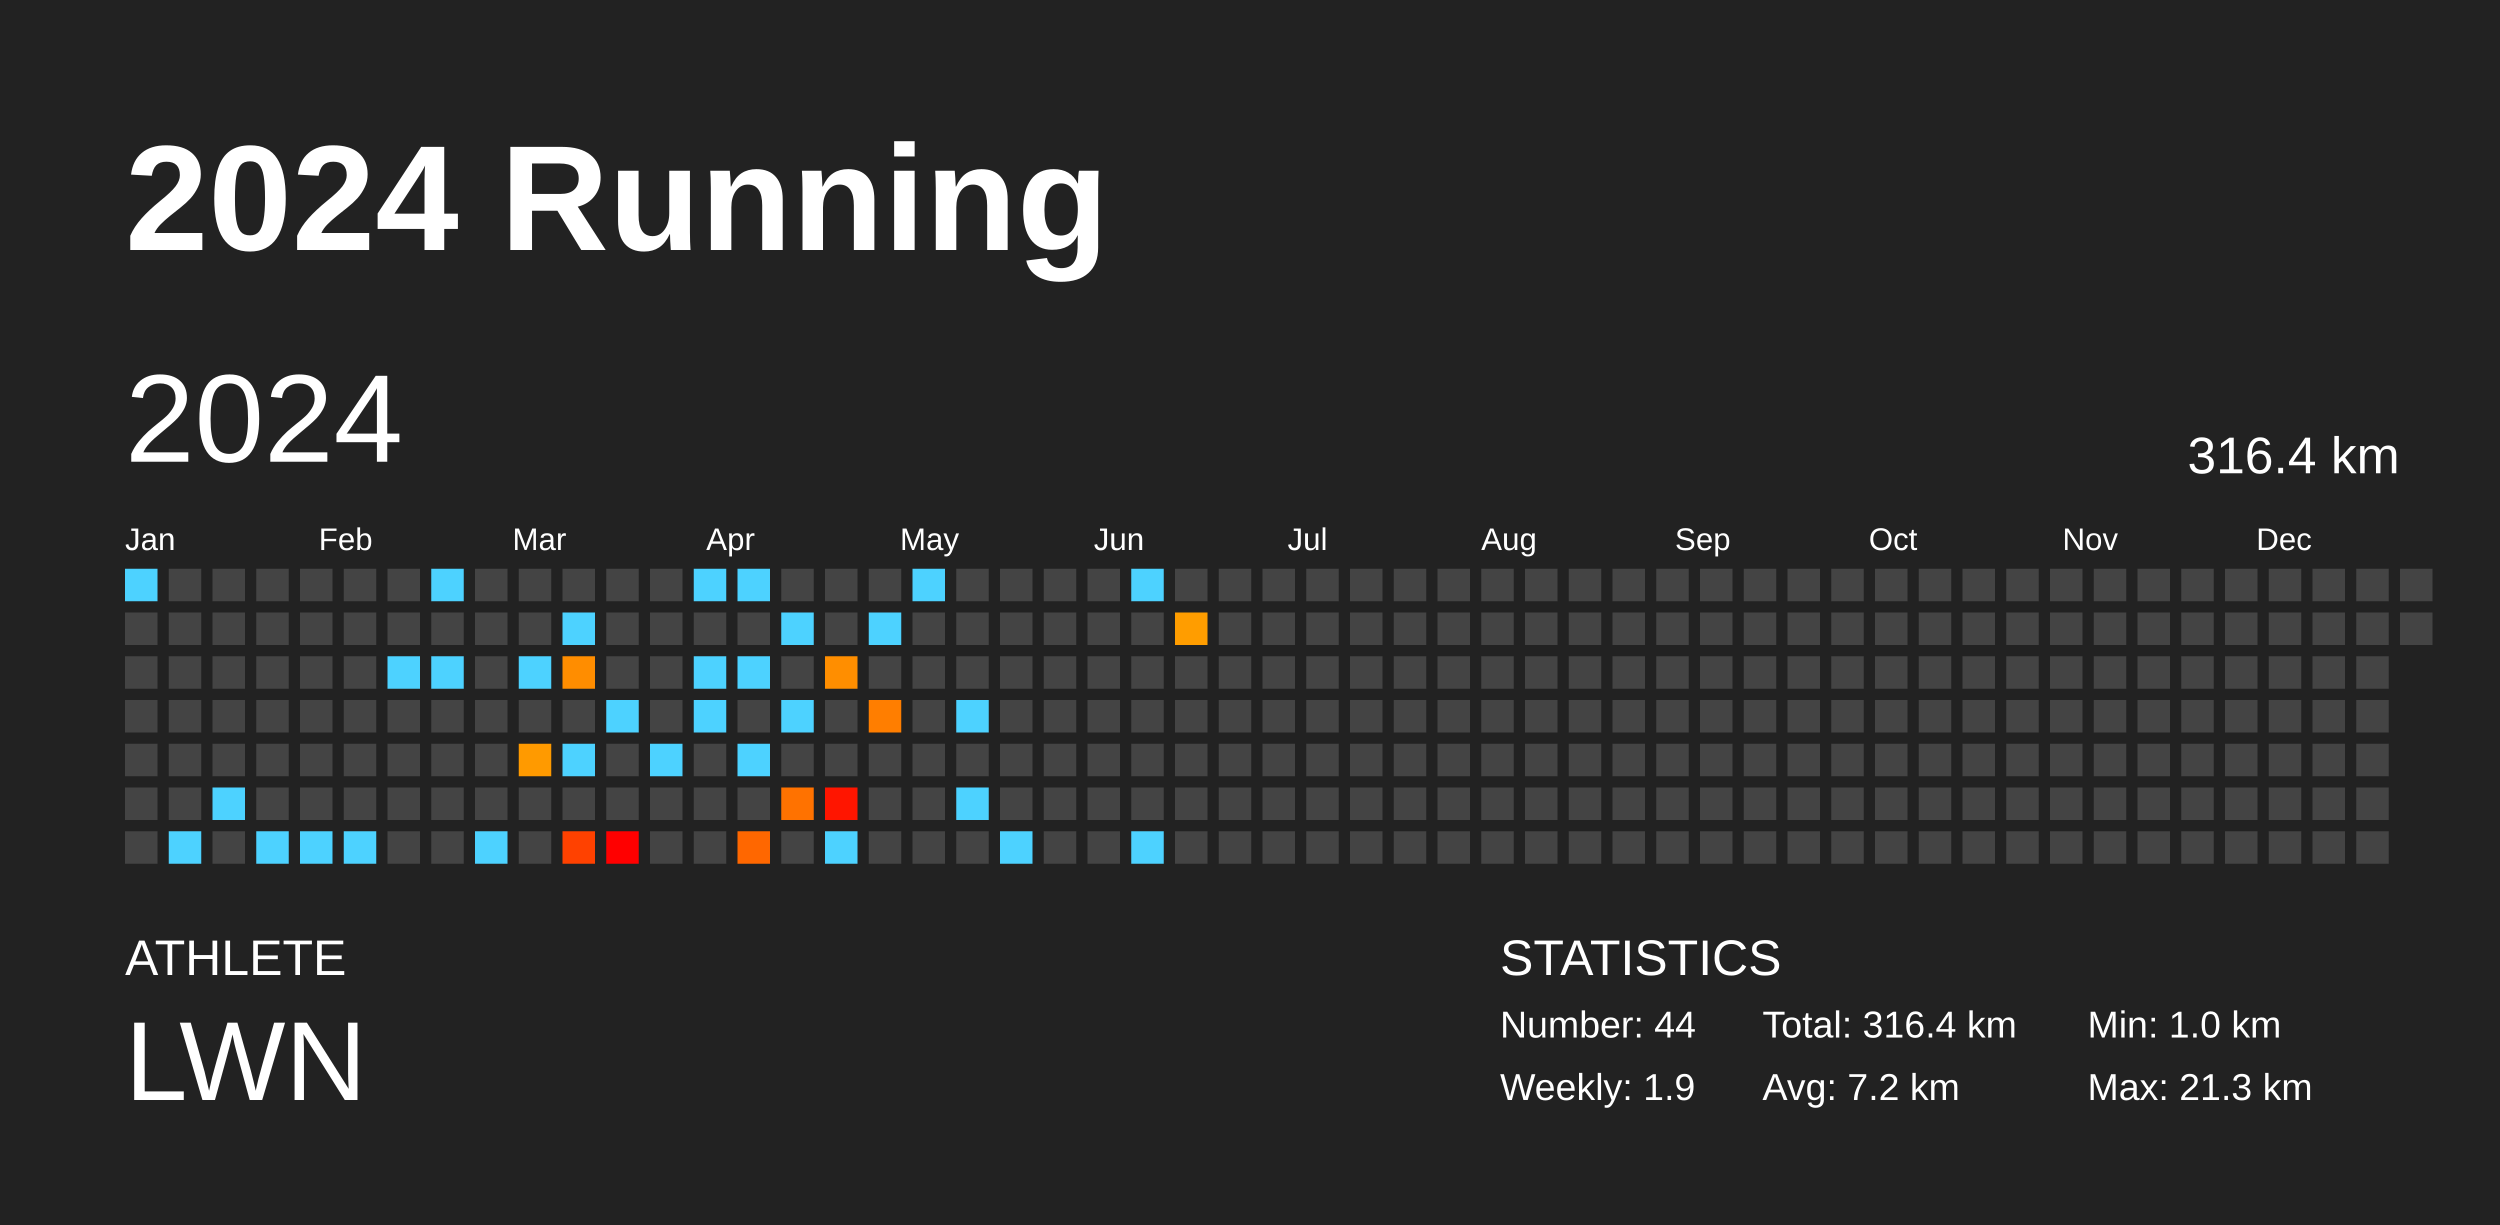
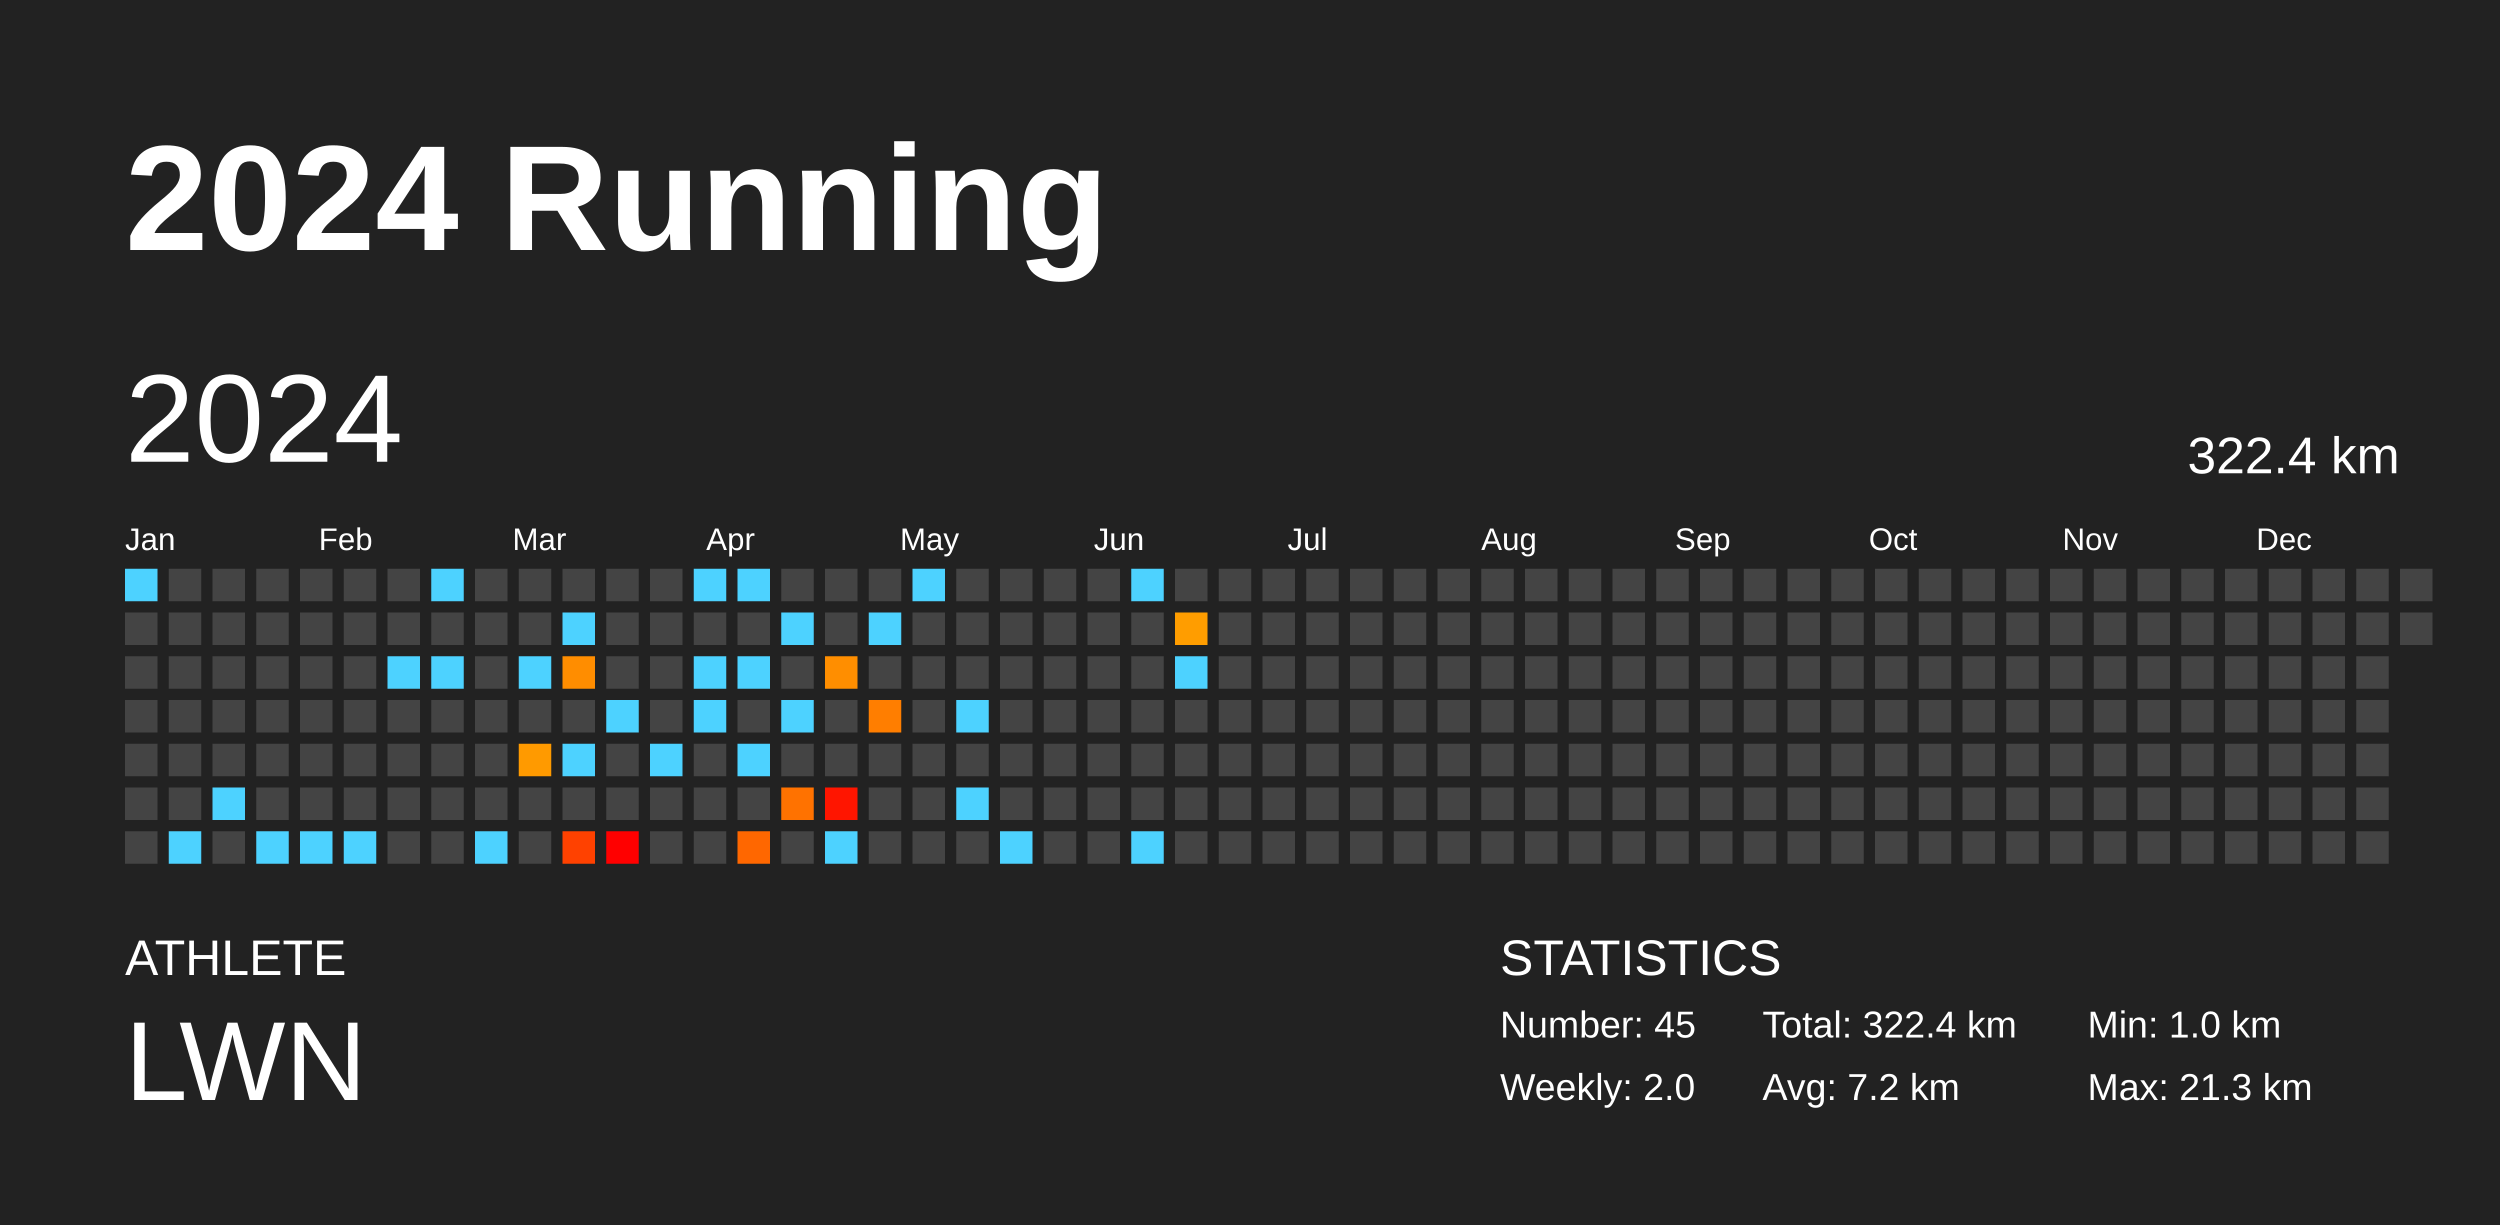
<svg xmlns="http://www.w3.org/2000/svg" baseProfile="full" height="98mm" version="1.1" viewBox="0,0,200,98" width="200mm">
  <defs />
  <rect fill="#222222" height="98" width="200" x="0" y="0" />
  <text fill="#FFFFFF" style="font-size:12px; font-family:Arial; font-weight:bold;" x="10" y="20">2024 Running</text>
  <text fill="#FFFFFF" style="font-size:4px; font-family:Arial" x="10" y="78">ATHLETE</text>
  <text fill="#FFFFFF" style="font-size:9px; font-family:Arial" x="10" y="88">LWN</text>
  <text fill="#FFFFFF" style="font-size:4px; font-family:Arial" x="120" y="78">STATISTICS</text>
-   <text fill="#FFFFFF" style="font-size:3px; font-family:Arial" x="120" y="83">Number: 44</text>
-   <text fill="#FFFFFF" style="font-size:3px; font-family:Arial" x="120" y="88">Weekly: 1.9</text>
-   <text fill="#FFFFFF" style="font-size:3px; font-family:Arial" x="141" y="83">Total: 316.4 km</text>
+   <text fill="#FFFFFF" style="font-size:3px; font-family:Arial" x="120" y="83">Number: 45</text>
+   <text fill="#FFFFFF" style="font-size:3px; font-family:Arial" x="120" y="88">Weekly: 2.0</text>
+   <text fill="#FFFFFF" style="font-size:3px; font-family:Arial" x="141" y="83">Total: 322.4 km</text>
  <text fill="#FFFFFF" style="font-size:3px; font-family:Arial" x="141" y="88">Avg: 7.2 km</text>
  <text fill="#FFFFFF" style="font-size:3px; font-family:Arial" x="167" y="83">Min: 1.0 km</text>
  <text fill="#FFFFFF" style="font-size:3px; font-family:Arial" x="167" y="88">Max: 21.3 km</text>
  <text dominant-baseline="hanging" fill="#FFFFFF" style="font-size:10.0px; font-family:Arial;" x="10" y="30">2024</text>
-   <text dominant-baseline="hanging" fill="#FFFFFF" style="font-size:4.125px; font-family:Arial;" x="175" y="35">316.4 km</text>
+   <text dominant-baseline="hanging" fill="#FFFFFF" style="font-size:4.125px; font-family:Arial;" x="175" y="35">322.4 km</text>
  <text fill="#FFFFFF" style="font-size:2.5px; font-family:Arial" x="10.0" y="44">Jan</text>
  <text fill="#FFFFFF" style="font-size:2.5px; font-family:Arial" x="25.5" y="44">Feb</text>
  <text fill="#FFFFFF" style="font-size:2.5px; font-family:Arial" x="41.0" y="44">Mar</text>
  <text fill="#FFFFFF" style="font-size:2.5px; font-family:Arial" x="56.5" y="44">Apr</text>
  <text fill="#FFFFFF" style="font-size:2.5px; font-family:Arial" x="72.0" y="44">May</text>
  <text fill="#FFFFFF" style="font-size:2.5px; font-family:Arial" x="87.5" y="44">Jun</text>
  <text fill="#FFFFFF" style="font-size:2.5px; font-family:Arial" x="103.0" y="44">Jul</text>
  <text fill="#FFFFFF" style="font-size:2.5px; font-family:Arial" x="118.5" y="44">Aug</text>
  <text fill="#FFFFFF" style="font-size:2.5px; font-family:Arial" x="134.0" y="44">Sep</text>
  <text fill="#FFFFFF" style="font-size:2.5px; font-family:Arial" x="149.5" y="44">Oct</text>
  <text fill="#FFFFFF" style="font-size:2.5px; font-family:Arial" x="165.0" y="44">Nov</text>
  <text fill="#FFFFFF" style="font-size:2.5px; font-family:Arial" x="180.5" y="44">Dec</text>
  <rect fill="#4dd2ff" height="2.6" width="2.6" x="10.0" y="45.5" />
  <rect fill="#444444" height="2.6" width="2.6" x="10.0" y="49.0" />
  <rect fill="#444444" height="2.6" width="2.6" x="10.0" y="52.5" />
  <rect fill="#444444" height="2.6" width="2.6" x="10.0" y="56.0" />
  <rect fill="#444444" height="2.6" width="2.6" x="10.0" y="59.5" />
  <rect fill="#444444" height="2.6" width="2.6" x="10.0" y="63.0" />
  <rect fill="#444444" height="2.6" width="2.6" x="10.0" y="66.5" />
  <rect fill="#444444" height="2.6" width="2.6" x="13.5" y="45.5" />
  <rect fill="#444444" height="2.6" width="2.6" x="13.5" y="49.0" />
  <rect fill="#444444" height="2.6" width="2.6" x="13.5" y="52.5" />
  <rect fill="#444444" height="2.6" width="2.6" x="13.5" y="56.0" />
  <rect fill="#444444" height="2.6" width="2.6" x="13.5" y="59.5" />
  <rect fill="#444444" height="2.6" width="2.6" x="13.5" y="63.0" />
  <rect fill="#4dd2ff" height="2.6" width="2.6" x="13.5" y="66.5" />
  <rect fill="#444444" height="2.6" width="2.6" x="17.0" y="45.5" />
  <rect fill="#444444" height="2.6" width="2.6" x="17.0" y="49.0" />
  <rect fill="#444444" height="2.6" width="2.6" x="17.0" y="52.5" />
  <rect fill="#444444" height="2.6" width="2.6" x="17.0" y="56.0" />
  <rect fill="#444444" height="2.6" width="2.6" x="17.0" y="59.5" />
  <rect fill="#4dd2ff" height="2.6" width="2.6" x="17.0" y="63.0" />
  <rect fill="#444444" height="2.6" width="2.6" x="17.0" y="66.5" />
  <rect fill="#444444" height="2.6" width="2.6" x="20.5" y="45.5" />
  <rect fill="#444444" height="2.6" width="2.6" x="20.5" y="49.0" />
  <rect fill="#444444" height="2.6" width="2.6" x="20.5" y="52.5" />
  <rect fill="#444444" height="2.6" width="2.6" x="20.5" y="56.0" />
  <rect fill="#444444" height="2.6" width="2.6" x="20.5" y="59.5" />
  <rect fill="#444444" height="2.6" width="2.6" x="20.5" y="63.0" />
  <rect fill="#4dd2ff" height="2.6" width="2.6" x="20.5" y="66.5" />
  <rect fill="#444444" height="2.6" width="2.6" x="24.0" y="45.5" />
  <rect fill="#444444" height="2.6" width="2.6" x="24.0" y="49.0" />
  <rect fill="#444444" height="2.6" width="2.6" x="24.0" y="52.5" />
  <rect fill="#444444" height="2.6" width="2.6" x="24.0" y="56.0" />
  <rect fill="#444444" height="2.6" width="2.6" x="24.0" y="59.5" />
  <rect fill="#444444" height="2.6" width="2.6" x="24.0" y="63.0" />
  <rect fill="#4dd2ff" height="2.6" width="2.6" x="24.0" y="66.5" />
  <rect fill="#444444" height="2.6" width="2.6" x="27.5" y="45.5" />
  <rect fill="#444444" height="2.6" width="2.6" x="27.5" y="49.0" />
  <rect fill="#444444" height="2.6" width="2.6" x="27.5" y="52.5" />
  <rect fill="#444444" height="2.6" width="2.6" x="27.5" y="56.0" />
  <rect fill="#444444" height="2.6" width="2.6" x="27.5" y="59.5" />
  <rect fill="#444444" height="2.6" width="2.6" x="27.5" y="63.0" />
  <rect fill="#4dd2ff" height="2.6" width="2.6" x="27.5" y="66.5" />
  <rect fill="#444444" height="2.6" width="2.6" x="31.0" y="45.5" />
  <rect fill="#444444" height="2.6" width="2.6" x="31.0" y="49.0" />
  <rect fill="#4dd2ff" height="2.6" width="2.6" x="31.0" y="52.5" />
  <rect fill="#444444" height="2.6" width="2.6" x="31.0" y="56.0" />
  <rect fill="#444444" height="2.6" width="2.6" x="31.0" y="59.5" />
  <rect fill="#444444" height="2.6" width="2.6" x="31.0" y="63.0" />
  <rect fill="#444444" height="2.6" width="2.6" x="31.0" y="66.5" />
  <rect fill="#4dd2ff" height="2.6" width="2.6" x="34.5" y="45.5" />
  <rect fill="#444444" height="2.6" width="2.6" x="34.5" y="49.0" />
  <rect fill="#4dd2ff" height="2.6" width="2.6" x="34.5" y="52.5" />
  <rect fill="#444444" height="2.6" width="2.6" x="34.5" y="56.0" />
  <rect fill="#444444" height="2.6" width="2.6" x="34.5" y="59.5" />
  <rect fill="#444444" height="2.6" width="2.6" x="34.5" y="63.0" />
  <rect fill="#444444" height="2.6" width="2.6" x="34.5" y="66.5" />
  <rect fill="#444444" height="2.6" width="2.6" x="38.0" y="45.5" />
  <rect fill="#444444" height="2.6" width="2.6" x="38.0" y="49.0" />
  <rect fill="#444444" height="2.6" width="2.6" x="38.0" y="52.5" />
  <rect fill="#444444" height="2.6" width="2.6" x="38.0" y="56.0" />
  <rect fill="#444444" height="2.6" width="2.6" x="38.0" y="59.5" />
  <rect fill="#444444" height="2.6" width="2.6" x="38.0" y="63.0" />
  <rect fill="#4dd2ff" height="2.6" width="2.6" x="38.0" y="66.5" />
  <rect fill="#444444" height="2.6" width="2.6" x="41.5" y="45.5" />
  <rect fill="#444444" height="2.6" width="2.6" x="41.5" y="49.0" />
  <rect fill="#4dd2ff" height="2.6" width="2.6" x="41.5" y="52.5" />
  <rect fill="#444444" height="2.6" width="2.6" x="41.5" y="56.0" />
  <rect fill="#ff9a00" height="2.6" width="2.6" x="41.5" y="59.5" />
  <rect fill="#444444" height="2.6" width="2.6" x="41.5" y="63.0" />
  <rect fill="#444444" height="2.6" width="2.6" x="41.5" y="66.5" />
  <rect fill="#444444" height="2.6" width="2.6" x="45.0" y="45.5" />
  <rect fill="#4dd2ff" height="2.6" width="2.6" x="45.0" y="49.0" />
  <rect fill="#ff8d00" height="2.6" width="2.6" x="45.0" y="52.5" />
  <rect fill="#444444" height="2.6" width="2.6" x="45.0" y="56.0" />
  <rect fill="#4dd2ff" height="2.6" width="2.6" x="45.0" y="59.5" />
  <rect fill="#444444" height="2.6" width="2.6" x="45.0" y="63.0" />
  <rect fill="#ff4100" height="2.6" width="2.6" x="45.0" y="66.5" />
  <rect fill="#444444" height="2.6" width="2.6" x="48.5" y="45.5" />
  <rect fill="#444444" height="2.6" width="2.6" x="48.5" y="49.0" />
  <rect fill="#444444" height="2.6" width="2.6" x="48.5" y="52.5" />
  <rect fill="#4dd2ff" height="2.6" width="2.6" x="48.5" y="56.0" />
  <rect fill="#444444" height="2.6" width="2.6" x="48.5" y="59.5" />
  <rect fill="#444444" height="2.6" width="2.6" x="48.5" y="63.0" />
  <rect fill="red" height="2.6" width="2.6" x="48.5" y="66.5" />
  <rect fill="#444444" height="2.6" width="2.6" x="52.0" y="45.5" />
  <rect fill="#444444" height="2.6" width="2.6" x="52.0" y="49.0" />
  <rect fill="#444444" height="2.6" width="2.6" x="52.0" y="52.5" />
  <rect fill="#444444" height="2.6" width="2.6" x="52.0" y="56.0" />
  <rect fill="#4dd2ff" height="2.6" width="2.6" x="52.0" y="59.5" />
  <rect fill="#444444" height="2.6" width="2.6" x="52.0" y="63.0" />
  <rect fill="#444444" height="2.6" width="2.6" x="52.0" y="66.5" />
  <rect fill="#4dd2ff" height="2.6" width="2.6" x="55.5" y="45.5" />
  <rect fill="#444444" height="2.6" width="2.6" x="55.5" y="49.0" />
  <rect fill="#4dd2ff" height="2.6" width="2.6" x="55.5" y="52.5" />
  <rect fill="#4dd2ff" height="2.6" width="2.6" x="55.5" y="56.0" />
  <rect fill="#444444" height="2.6" width="2.6" x="55.5" y="59.5" />
  <rect fill="#444444" height="2.6" width="2.6" x="55.5" y="63.0" />
  <rect fill="#444444" height="2.6" width="2.6" x="55.5" y="66.5" />
  <rect fill="#4dd2ff" height="2.6" width="2.6" x="59.0" y="45.5" />
  <rect fill="#444444" height="2.6" width="2.6" x="59.0" y="49.0" />
  <rect fill="#4dd2ff" height="2.6" width="2.6" x="59.0" y="52.5" />
  <rect fill="#444444" height="2.6" width="2.6" x="59.0" y="56.0" />
  <rect fill="#4dd2ff" height="2.6" width="2.6" x="59.0" y="59.5" />
  <rect fill="#444444" height="2.6" width="2.6" x="59.0" y="63.0" />
  <rect fill="#ff6700" height="2.6" width="2.6" x="59.0" y="66.5" />
  <rect fill="#444444" height="2.6" width="2.6" x="62.5" y="45.5" />
  <rect fill="#4dd2ff" height="2.6" width="2.6" x="62.5" y="49.0" />
  <rect fill="#444444" height="2.6" width="2.6" x="62.5" y="52.5" />
  <rect fill="#4dd2ff" height="2.6" width="2.6" x="62.5" y="56.0" />
  <rect fill="#444444" height="2.6" width="2.6" x="62.5" y="59.5" />
  <rect fill="#ff7200" height="2.6" width="2.6" x="62.5" y="63.0" />
  <rect fill="#444444" height="2.6" width="2.6" x="62.5" y="66.5" />
  <rect fill="#444444" height="2.6" width="2.6" x="66.0" y="45.5" />
  <rect fill="#444444" height="2.6" width="2.6" x="66.0" y="49.0" />
  <rect fill="#ff8e00" height="2.6" width="2.6" x="66.0" y="52.5" />
  <rect fill="#444444" height="2.6" width="2.6" x="66.0" y="56.0" />
  <rect fill="#444444" height="2.6" width="2.6" x="66.0" y="59.5" />
  <rect fill="#ff1500" height="2.6" width="2.6" x="66.0" y="63.0" />
  <rect fill="#4dd2ff" height="2.6" width="2.6" x="66.0" y="66.5" />
  <rect fill="#444444" height="2.6" width="2.6" x="69.5" y="45.5" />
  <rect fill="#4dd2ff" height="2.6" width="2.6" x="69.5" y="49.0" />
  <rect fill="#444444" height="2.6" width="2.6" x="69.5" y="52.5" />
  <rect fill="#ff7e00" height="2.6" width="2.6" x="69.5" y="56.0" />
  <rect fill="#444444" height="2.6" width="2.6" x="69.5" y="59.5" />
  <rect fill="#444444" height="2.6" width="2.6" x="69.5" y="63.0" />
  <rect fill="#444444" height="2.6" width="2.6" x="69.5" y="66.5" />
  <rect fill="#4dd2ff" height="2.6" width="2.6" x="73.0" y="45.5" />
  <rect fill="#444444" height="2.6" width="2.6" x="73.0" y="49.0" />
  <rect fill="#444444" height="2.6" width="2.6" x="73.0" y="52.5" />
  <rect fill="#444444" height="2.6" width="2.6" x="73.0" y="56.0" />
  <rect fill="#444444" height="2.6" width="2.6" x="73.0" y="59.5" />
  <rect fill="#444444" height="2.6" width="2.6" x="73.0" y="63.0" />
  <rect fill="#444444" height="2.6" width="2.6" x="73.0" y="66.5" />
  <rect fill="#444444" height="2.6" width="2.6" x="76.5" y="45.5" />
  <rect fill="#444444" height="2.6" width="2.6" x="76.5" y="49.0" />
  <rect fill="#444444" height="2.6" width="2.6" x="76.5" y="52.5" />
  <rect fill="#4dd2ff" height="2.6" width="2.6" x="76.5" y="56.0" />
  <rect fill="#444444" height="2.6" width="2.6" x="76.5" y="59.5" />
  <rect fill="#4dd2ff" height="2.6" width="2.6" x="76.5" y="63.0" />
  <rect fill="#444444" height="2.6" width="2.6" x="76.5" y="66.5" />
  <rect fill="#444444" height="2.6" width="2.6" x="80.0" y="45.5" />
  <rect fill="#444444" height="2.6" width="2.6" x="80.0" y="49.0" />
  <rect fill="#444444" height="2.6" width="2.6" x="80.0" y="52.5" />
  <rect fill="#444444" height="2.6" width="2.6" x="80.0" y="56.0" />
  <rect fill="#444444" height="2.6" width="2.6" x="80.0" y="59.5" />
  <rect fill="#444444" height="2.6" width="2.6" x="80.0" y="63.0" />
  <rect fill="#4dd2ff" height="2.6" width="2.6" x="80.0" y="66.5" />
  <rect fill="#444444" height="2.6" width="2.6" x="83.5" y="45.5" />
  <rect fill="#444444" height="2.6" width="2.6" x="83.5" y="49.0" />
  <rect fill="#444444" height="2.6" width="2.6" x="83.5" y="52.5" />
  <rect fill="#444444" height="2.6" width="2.6" x="83.5" y="56.0" />
  <rect fill="#444444" height="2.6" width="2.6" x="83.5" y="59.5" />
  <rect fill="#444444" height="2.6" width="2.6" x="83.5" y="63.0" />
  <rect fill="#444444" height="2.6" width="2.6" x="83.5" y="66.5" />
  <rect fill="#444444" height="2.6" width="2.6" x="87.0" y="45.5" />
  <rect fill="#444444" height="2.6" width="2.6" x="87.0" y="49.0" />
  <rect fill="#444444" height="2.6" width="2.6" x="87.0" y="52.5" />
  <rect fill="#444444" height="2.6" width="2.6" x="87.0" y="56.0" />
  <rect fill="#444444" height="2.6" width="2.6" x="87.0" y="59.5" />
  <rect fill="#444444" height="2.6" width="2.6" x="87.0" y="63.0" />
  <rect fill="#444444" height="2.6" width="2.6" x="87.0" y="66.5" />
  <rect fill="#4dd2ff" height="2.6" width="2.6" x="90.5" y="45.5" />
  <rect fill="#444444" height="2.6" width="2.6" x="90.5" y="49.0" />
  <rect fill="#444444" height="2.6" width="2.6" x="90.5" y="52.5" />
  <rect fill="#444444" height="2.6" width="2.6" x="90.5" y="56.0" />
  <rect fill="#444444" height="2.6" width="2.6" x="90.5" y="59.5" />
  <rect fill="#444444" height="2.6" width="2.6" x="90.5" y="63.0" />
  <rect fill="#4dd2ff" height="2.6" width="2.6" x="90.5" y="66.5" />
  <rect fill="#444444" height="2.6" width="2.6" x="94.0" y="45.5" />
  <rect fill="#ff9d00" height="2.6" width="2.6" x="94.0" y="49.0" />
-   <rect fill="#444444" height="2.6" width="2.6" x="94.0" y="52.5" />
+   <rect fill="#4dd2ff" height="2.6" width="2.6" x="94.0" y="52.5" />
  <rect fill="#444444" height="2.6" width="2.6" x="94.0" y="56.0" />
  <rect fill="#444444" height="2.6" width="2.6" x="94.0" y="59.5" />
  <rect fill="#444444" height="2.6" width="2.6" x="94.0" y="63.0" />
  <rect fill="#444444" height="2.6" width="2.6" x="94.0" y="66.5" />
  <rect fill="#444444" height="2.6" width="2.6" x="97.5" y="45.5" />
  <rect fill="#444444" height="2.6" width="2.6" x="97.5" y="49.0" />
  <rect fill="#444444" height="2.6" width="2.6" x="97.5" y="52.5" />
  <rect fill="#444444" height="2.6" width="2.6" x="97.5" y="56.0" />
  <rect fill="#444444" height="2.6" width="2.6" x="97.5" y="59.5" />
  <rect fill="#444444" height="2.6" width="2.6" x="97.5" y="63.0" />
  <rect fill="#444444" height="2.6" width="2.6" x="97.5" y="66.5" />
  <rect fill="#444444" height="2.6" width="2.6" x="101.0" y="45.5" />
  <rect fill="#444444" height="2.6" width="2.6" x="101.0" y="49.0" />
  <rect fill="#444444" height="2.6" width="2.6" x="101.0" y="52.5" />
  <rect fill="#444444" height="2.6" width="2.6" x="101.0" y="56.0" />
  <rect fill="#444444" height="2.6" width="2.6" x="101.0" y="59.5" />
  <rect fill="#444444" height="2.6" width="2.6" x="101.0" y="63.0" />
  <rect fill="#444444" height="2.6" width="2.6" x="101.0" y="66.5" />
  <rect fill="#444444" height="2.6" width="2.6" x="104.5" y="45.5" />
  <rect fill="#444444" height="2.6" width="2.6" x="104.5" y="49.0" />
  <rect fill="#444444" height="2.6" width="2.6" x="104.5" y="52.5" />
  <rect fill="#444444" height="2.6" width="2.6" x="104.5" y="56.0" />
  <rect fill="#444444" height="2.6" width="2.6" x="104.5" y="59.5" />
  <rect fill="#444444" height="2.6" width="2.6" x="104.5" y="63.0" />
  <rect fill="#444444" height="2.6" width="2.6" x="104.5" y="66.5" />
  <rect fill="#444444" height="2.6" width="2.6" x="108.0" y="45.5" />
  <rect fill="#444444" height="2.6" width="2.6" x="108.0" y="49.0" />
  <rect fill="#444444" height="2.6" width="2.6" x="108.0" y="52.5" />
  <rect fill="#444444" height="2.6" width="2.6" x="108.0" y="56.0" />
  <rect fill="#444444" height="2.6" width="2.6" x="108.0" y="59.5" />
  <rect fill="#444444" height="2.6" width="2.6" x="108.0" y="63.0" />
  <rect fill="#444444" height="2.6" width="2.6" x="108.0" y="66.5" />
  <rect fill="#444444" height="2.6" width="2.6" x="111.5" y="45.5" />
  <rect fill="#444444" height="2.6" width="2.6" x="111.5" y="49.0" />
  <rect fill="#444444" height="2.6" width="2.6" x="111.5" y="52.5" />
  <rect fill="#444444" height="2.6" width="2.6" x="111.5" y="56.0" />
  <rect fill="#444444" height="2.6" width="2.6" x="111.5" y="59.5" />
  <rect fill="#444444" height="2.6" width="2.6" x="111.5" y="63.0" />
  <rect fill="#444444" height="2.6" width="2.6" x="111.5" y="66.5" />
  <rect fill="#444444" height="2.6" width="2.6" x="115.0" y="45.5" />
  <rect fill="#444444" height="2.6" width="2.6" x="115.0" y="49.0" />
  <rect fill="#444444" height="2.6" width="2.6" x="115.0" y="52.5" />
  <rect fill="#444444" height="2.6" width="2.6" x="115.0" y="56.0" />
  <rect fill="#444444" height="2.6" width="2.6" x="115.0" y="59.5" />
  <rect fill="#444444" height="2.6" width="2.6" x="115.0" y="63.0" />
  <rect fill="#444444" height="2.6" width="2.6" x="115.0" y="66.5" />
  <rect fill="#444444" height="2.6" width="2.6" x="118.5" y="45.5" />
  <rect fill="#444444" height="2.6" width="2.6" x="118.5" y="49.0" />
  <rect fill="#444444" height="2.6" width="2.6" x="118.5" y="52.5" />
  <rect fill="#444444" height="2.6" width="2.6" x="118.5" y="56.0" />
  <rect fill="#444444" height="2.6" width="2.6" x="118.5" y="59.5" />
  <rect fill="#444444" height="2.6" width="2.6" x="118.5" y="63.0" />
  <rect fill="#444444" height="2.6" width="2.6" x="118.5" y="66.5" />
  <rect fill="#444444" height="2.6" width="2.6" x="122.0" y="45.5" />
  <rect fill="#444444" height="2.6" width="2.6" x="122.0" y="49.0" />
  <rect fill="#444444" height="2.6" width="2.6" x="122.0" y="52.5" />
  <rect fill="#444444" height="2.6" width="2.6" x="122.0" y="56.0" />
  <rect fill="#444444" height="2.6" width="2.6" x="122.0" y="59.5" />
  <rect fill="#444444" height="2.6" width="2.6" x="122.0" y="63.0" />
  <rect fill="#444444" height="2.6" width="2.6" x="122.0" y="66.5" />
  <rect fill="#444444" height="2.6" width="2.6" x="125.5" y="45.5" />
  <rect fill="#444444" height="2.6" width="2.6" x="125.5" y="49.0" />
  <rect fill="#444444" height="2.6" width="2.6" x="125.5" y="52.5" />
  <rect fill="#444444" height="2.6" width="2.6" x="125.5" y="56.0" />
  <rect fill="#444444" height="2.6" width="2.6" x="125.5" y="59.5" />
  <rect fill="#444444" height="2.6" width="2.6" x="125.5" y="63.0" />
  <rect fill="#444444" height="2.6" width="2.6" x="125.5" y="66.5" />
  <rect fill="#444444" height="2.6" width="2.6" x="129.0" y="45.5" />
  <rect fill="#444444" height="2.6" width="2.6" x="129.0" y="49.0" />
  <rect fill="#444444" height="2.6" width="2.6" x="129.0" y="52.5" />
  <rect fill="#444444" height="2.6" width="2.6" x="129.0" y="56.0" />
  <rect fill="#444444" height="2.6" width="2.6" x="129.0" y="59.5" />
  <rect fill="#444444" height="2.6" width="2.6" x="129.0" y="63.0" />
  <rect fill="#444444" height="2.6" width="2.6" x="129.0" y="66.5" />
  <rect fill="#444444" height="2.6" width="2.6" x="132.5" y="45.5" />
  <rect fill="#444444" height="2.6" width="2.6" x="132.5" y="49.0" />
  <rect fill="#444444" height="2.6" width="2.6" x="132.5" y="52.5" />
  <rect fill="#444444" height="2.6" width="2.6" x="132.5" y="56.0" />
  <rect fill="#444444" height="2.6" width="2.6" x="132.5" y="59.5" />
  <rect fill="#444444" height="2.6" width="2.6" x="132.5" y="63.0" />
  <rect fill="#444444" height="2.6" width="2.6" x="132.5" y="66.5" />
  <rect fill="#444444" height="2.6" width="2.6" x="136.0" y="45.5" />
  <rect fill="#444444" height="2.6" width="2.6" x="136.0" y="49.0" />
  <rect fill="#444444" height="2.6" width="2.6" x="136.0" y="52.5" />
  <rect fill="#444444" height="2.6" width="2.6" x="136.0" y="56.0" />
  <rect fill="#444444" height="2.6" width="2.6" x="136.0" y="59.5" />
  <rect fill="#444444" height="2.6" width="2.6" x="136.0" y="63.0" />
  <rect fill="#444444" height="2.6" width="2.6" x="136.0" y="66.5" />
  <rect fill="#444444" height="2.6" width="2.6" x="139.5" y="45.5" />
  <rect fill="#444444" height="2.6" width="2.6" x="139.5" y="49.0" />
  <rect fill="#444444" height="2.6" width="2.6" x="139.5" y="52.5" />
  <rect fill="#444444" height="2.6" width="2.6" x="139.5" y="56.0" />
  <rect fill="#444444" height="2.6" width="2.6" x="139.5" y="59.5" />
  <rect fill="#444444" height="2.6" width="2.6" x="139.5" y="63.0" />
  <rect fill="#444444" height="2.6" width="2.6" x="139.5" y="66.5" />
  <rect fill="#444444" height="2.6" width="2.6" x="143.0" y="45.5" />
  <rect fill="#444444" height="2.6" width="2.6" x="143.0" y="49.0" />
  <rect fill="#444444" height="2.6" width="2.6" x="143.0" y="52.5" />
  <rect fill="#444444" height="2.6" width="2.6" x="143.0" y="56.0" />
  <rect fill="#444444" height="2.6" width="2.6" x="143.0" y="59.5" />
  <rect fill="#444444" height="2.6" width="2.6" x="143.0" y="63.0" />
  <rect fill="#444444" height="2.6" width="2.6" x="143.0" y="66.5" />
  <rect fill="#444444" height="2.6" width="2.6" x="146.5" y="45.5" />
  <rect fill="#444444" height="2.6" width="2.6" x="146.5" y="49.0" />
  <rect fill="#444444" height="2.6" width="2.6" x="146.5" y="52.5" />
  <rect fill="#444444" height="2.6" width="2.6" x="146.5" y="56.0" />
  <rect fill="#444444" height="2.6" width="2.6" x="146.5" y="59.5" />
  <rect fill="#444444" height="2.6" width="2.6" x="146.5" y="63.0" />
  <rect fill="#444444" height="2.6" width="2.6" x="146.5" y="66.5" />
  <rect fill="#444444" height="2.6" width="2.6" x="150.0" y="45.5" />
  <rect fill="#444444" height="2.6" width="2.6" x="150.0" y="49.0" />
  <rect fill="#444444" height="2.6" width="2.6" x="150.0" y="52.5" />
  <rect fill="#444444" height="2.6" width="2.6" x="150.0" y="56.0" />
  <rect fill="#444444" height="2.6" width="2.6" x="150.0" y="59.5" />
  <rect fill="#444444" height="2.6" width="2.6" x="150.0" y="63.0" />
  <rect fill="#444444" height="2.6" width="2.6" x="150.0" y="66.5" />
  <rect fill="#444444" height="2.6" width="2.6" x="153.5" y="45.5" />
  <rect fill="#444444" height="2.6" width="2.6" x="153.5" y="49.0" />
  <rect fill="#444444" height="2.6" width="2.6" x="153.5" y="52.5" />
  <rect fill="#444444" height="2.6" width="2.6" x="153.5" y="56.0" />
  <rect fill="#444444" height="2.6" width="2.6" x="153.5" y="59.5" />
  <rect fill="#444444" height="2.6" width="2.6" x="153.5" y="63.0" />
  <rect fill="#444444" height="2.6" width="2.6" x="153.5" y="66.5" />
  <rect fill="#444444" height="2.6" width="2.6" x="157.0" y="45.5" />
  <rect fill="#444444" height="2.6" width="2.6" x="157.0" y="49.0" />
  <rect fill="#444444" height="2.6" width="2.6" x="157.0" y="52.5" />
  <rect fill="#444444" height="2.6" width="2.6" x="157.0" y="56.0" />
  <rect fill="#444444" height="2.6" width="2.6" x="157.0" y="59.5" />
  <rect fill="#444444" height="2.6" width="2.6" x="157.0" y="63.0" />
  <rect fill="#444444" height="2.6" width="2.6" x="157.0" y="66.5" />
  <rect fill="#444444" height="2.6" width="2.6" x="160.5" y="45.5" />
  <rect fill="#444444" height="2.6" width="2.6" x="160.5" y="49.0" />
  <rect fill="#444444" height="2.6" width="2.6" x="160.5" y="52.5" />
  <rect fill="#444444" height="2.6" width="2.6" x="160.5" y="56.0" />
  <rect fill="#444444" height="2.6" width="2.6" x="160.5" y="59.5" />
  <rect fill="#444444" height="2.6" width="2.6" x="160.5" y="63.0" />
  <rect fill="#444444" height="2.6" width="2.6" x="160.5" y="66.5" />
  <rect fill="#444444" height="2.6" width="2.6" x="164.0" y="45.5" />
  <rect fill="#444444" height="2.6" width="2.6" x="164.0" y="49.0" />
  <rect fill="#444444" height="2.6" width="2.6" x="164.0" y="52.5" />
  <rect fill="#444444" height="2.6" width="2.6" x="164.0" y="56.0" />
  <rect fill="#444444" height="2.6" width="2.6" x="164.0" y="59.5" />
  <rect fill="#444444" height="2.6" width="2.6" x="164.0" y="63.0" />
  <rect fill="#444444" height="2.6" width="2.6" x="164.0" y="66.5" />
  <rect fill="#444444" height="2.6" width="2.6" x="167.5" y="45.5" />
  <rect fill="#444444" height="2.6" width="2.6" x="167.5" y="49.0" />
  <rect fill="#444444" height="2.6" width="2.6" x="167.5" y="52.5" />
  <rect fill="#444444" height="2.6" width="2.6" x="167.5" y="56.0" />
  <rect fill="#444444" height="2.6" width="2.6" x="167.5" y="59.5" />
  <rect fill="#444444" height="2.6" width="2.6" x="167.5" y="63.0" />
  <rect fill="#444444" height="2.6" width="2.6" x="167.5" y="66.5" />
  <rect fill="#444444" height="2.6" width="2.6" x="171.0" y="45.5" />
  <rect fill="#444444" height="2.6" width="2.6" x="171.0" y="49.0" />
  <rect fill="#444444" height="2.6" width="2.6" x="171.0" y="52.5" />
  <rect fill="#444444" height="2.6" width="2.6" x="171.0" y="56.0" />
  <rect fill="#444444" height="2.6" width="2.6" x="171.0" y="59.5" />
  <rect fill="#444444" height="2.6" width="2.6" x="171.0" y="63.0" />
  <rect fill="#444444" height="2.6" width="2.6" x="171.0" y="66.5" />
  <rect fill="#444444" height="2.6" width="2.6" x="174.5" y="45.5" />
  <rect fill="#444444" height="2.6" width="2.6" x="174.5" y="49.0" />
  <rect fill="#444444" height="2.6" width="2.6" x="174.5" y="52.5" />
  <rect fill="#444444" height="2.6" width="2.6" x="174.5" y="56.0" />
  <rect fill="#444444" height="2.6" width="2.6" x="174.5" y="59.5" />
  <rect fill="#444444" height="2.6" width="2.6" x="174.5" y="63.0" />
  <rect fill="#444444" height="2.6" width="2.6" x="174.5" y="66.5" />
  <rect fill="#444444" height="2.6" width="2.6" x="178.0" y="45.5" />
  <rect fill="#444444" height="2.6" width="2.6" x="178.0" y="49.0" />
  <rect fill="#444444" height="2.6" width="2.6" x="178.0" y="52.5" />
  <rect fill="#444444" height="2.6" width="2.6" x="178.0" y="56.0" />
  <rect fill="#444444" height="2.6" width="2.6" x="178.0" y="59.5" />
  <rect fill="#444444" height="2.6" width="2.6" x="178.0" y="63.0" />
  <rect fill="#444444" height="2.6" width="2.6" x="178.0" y="66.5" />
  <rect fill="#444444" height="2.6" width="2.6" x="181.5" y="45.5" />
  <rect fill="#444444" height="2.6" width="2.6" x="181.5" y="49.0" />
  <rect fill="#444444" height="2.6" width="2.6" x="181.5" y="52.5" />
  <rect fill="#444444" height="2.6" width="2.6" x="181.5" y="56.0" />
  <rect fill="#444444" height="2.6" width="2.6" x="181.5" y="59.5" />
  <rect fill="#444444" height="2.6" width="2.6" x="181.5" y="63.0" />
  <rect fill="#444444" height="2.6" width="2.6" x="181.5" y="66.5" />
  <rect fill="#444444" height="2.6" width="2.6" x="185.0" y="45.5" />
  <rect fill="#444444" height="2.6" width="2.6" x="185.0" y="49.0" />
  <rect fill="#444444" height="2.6" width="2.6" x="185.0" y="52.5" />
  <rect fill="#444444" height="2.6" width="2.6" x="185.0" y="56.0" />
  <rect fill="#444444" height="2.6" width="2.6" x="185.0" y="59.5" />
  <rect fill="#444444" height="2.6" width="2.6" x="185.0" y="63.0" />
  <rect fill="#444444" height="2.6" width="2.6" x="185.0" y="66.5" />
  <rect fill="#444444" height="2.6" width="2.6" x="188.5" y="45.5" />
  <rect fill="#444444" height="2.6" width="2.6" x="188.5" y="49.0" />
  <rect fill="#444444" height="2.6" width="2.6" x="188.5" y="52.5" />
  <rect fill="#444444" height="2.6" width="2.6" x="188.5" y="56.0" />
  <rect fill="#444444" height="2.6" width="2.6" x="188.5" y="59.5" />
  <rect fill="#444444" height="2.6" width="2.6" x="188.5" y="63.0" />
  <rect fill="#444444" height="2.6" width="2.6" x="188.5" y="66.5" />
  <rect fill="#444444" height="2.6" width="2.6" x="192.0" y="45.5" />
  <rect fill="#444444" height="2.6" width="2.6" x="192.0" y="49.0" />
</svg>
